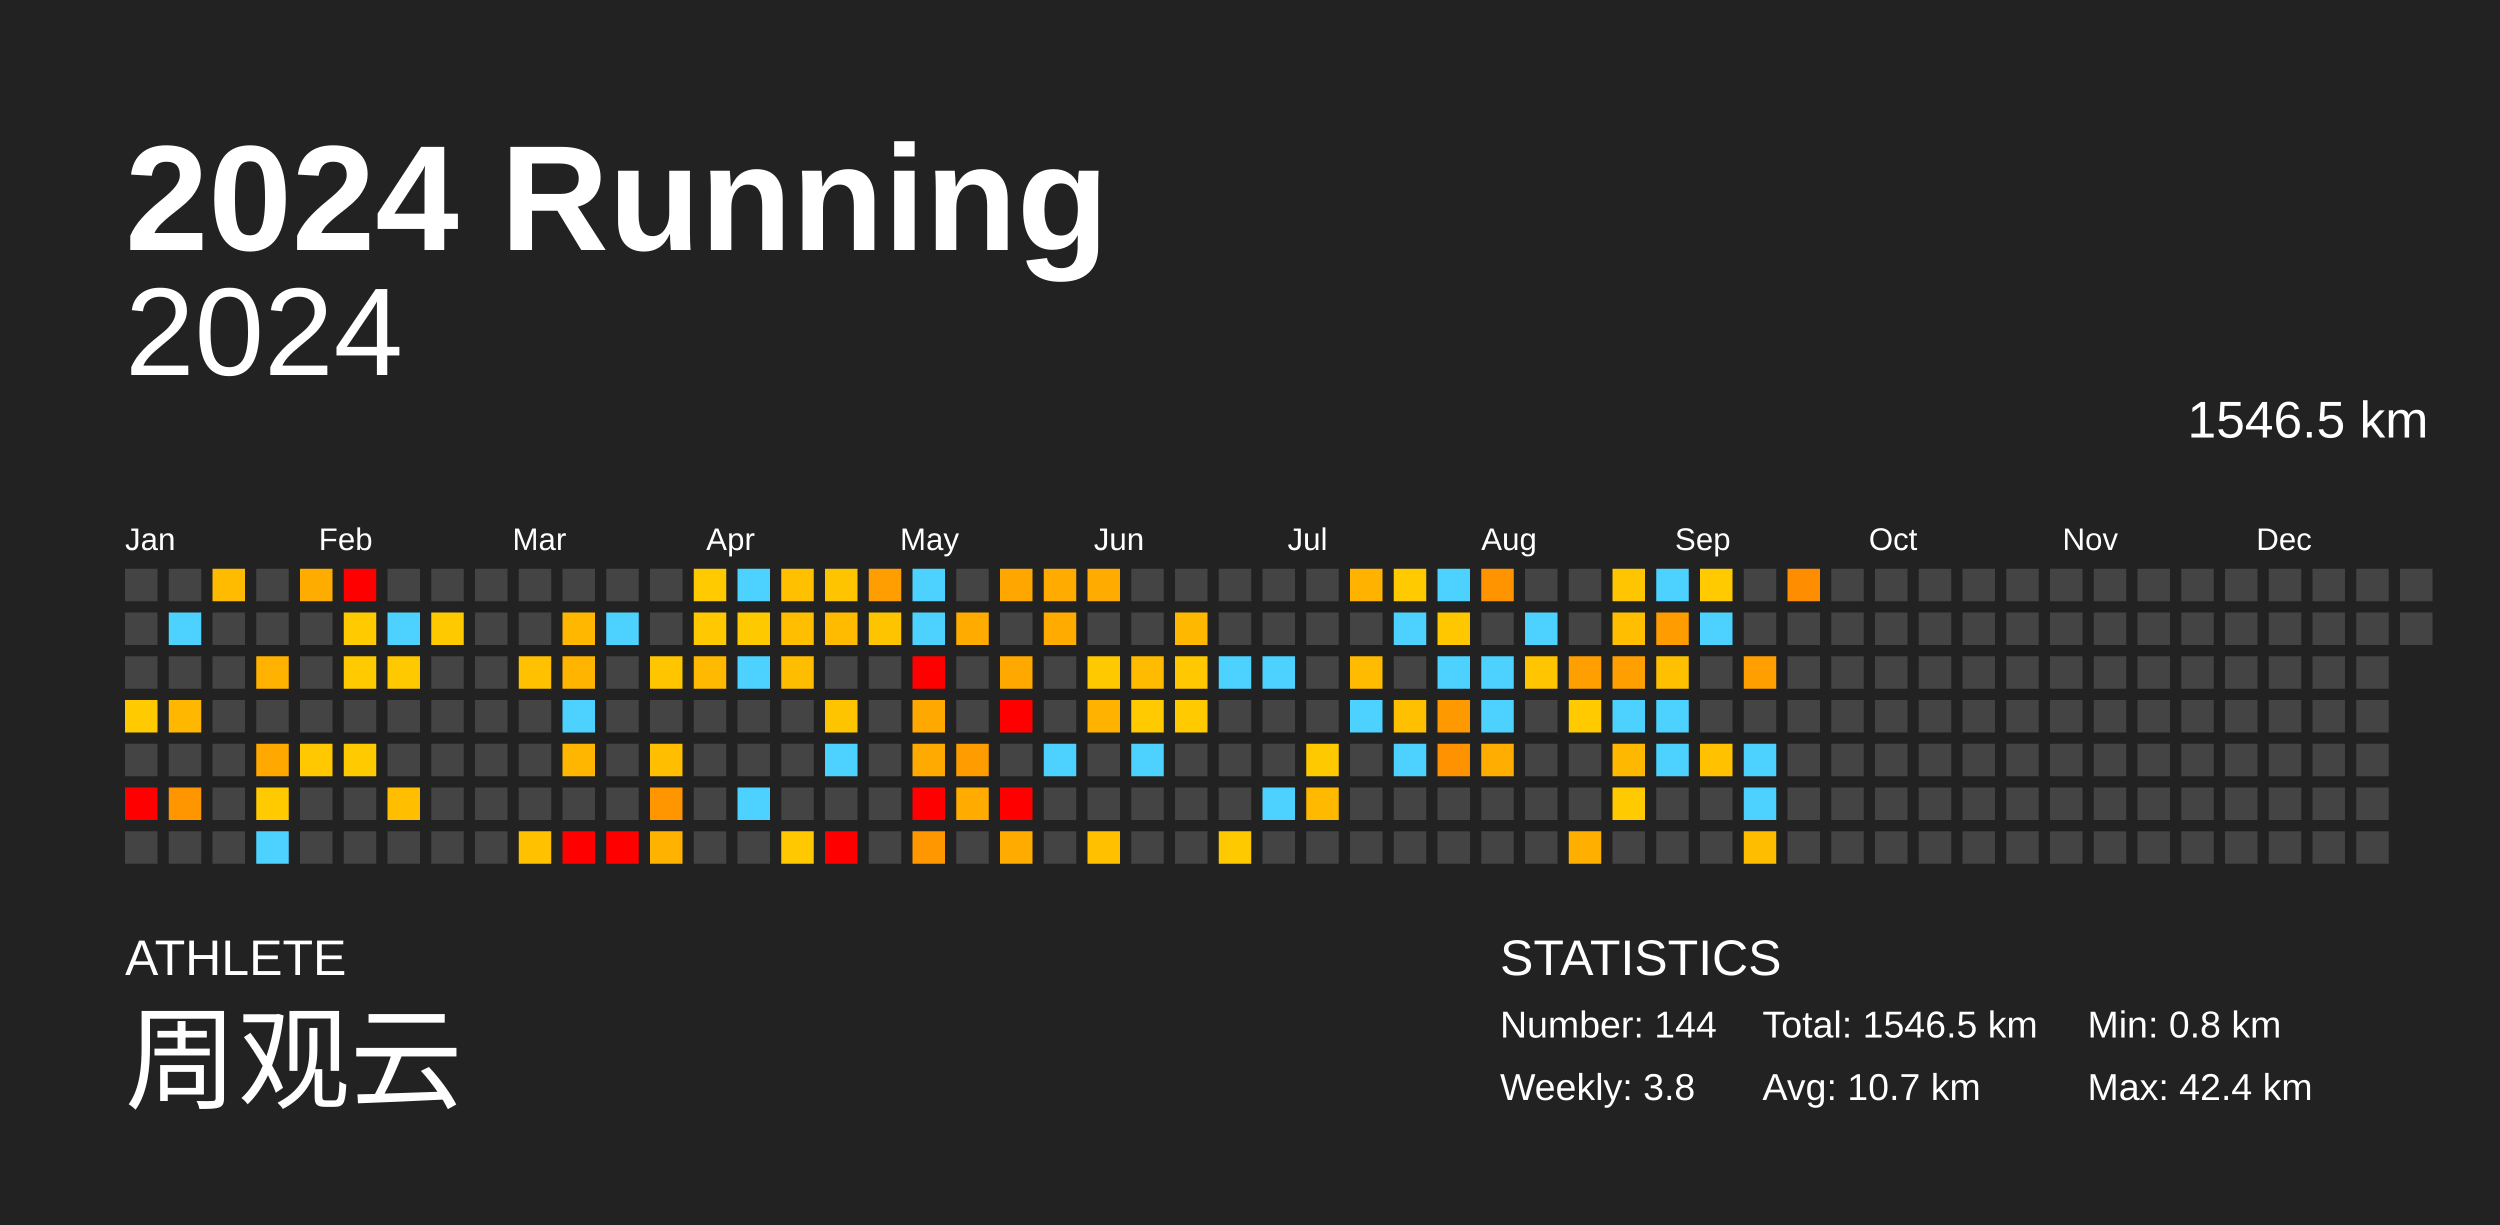
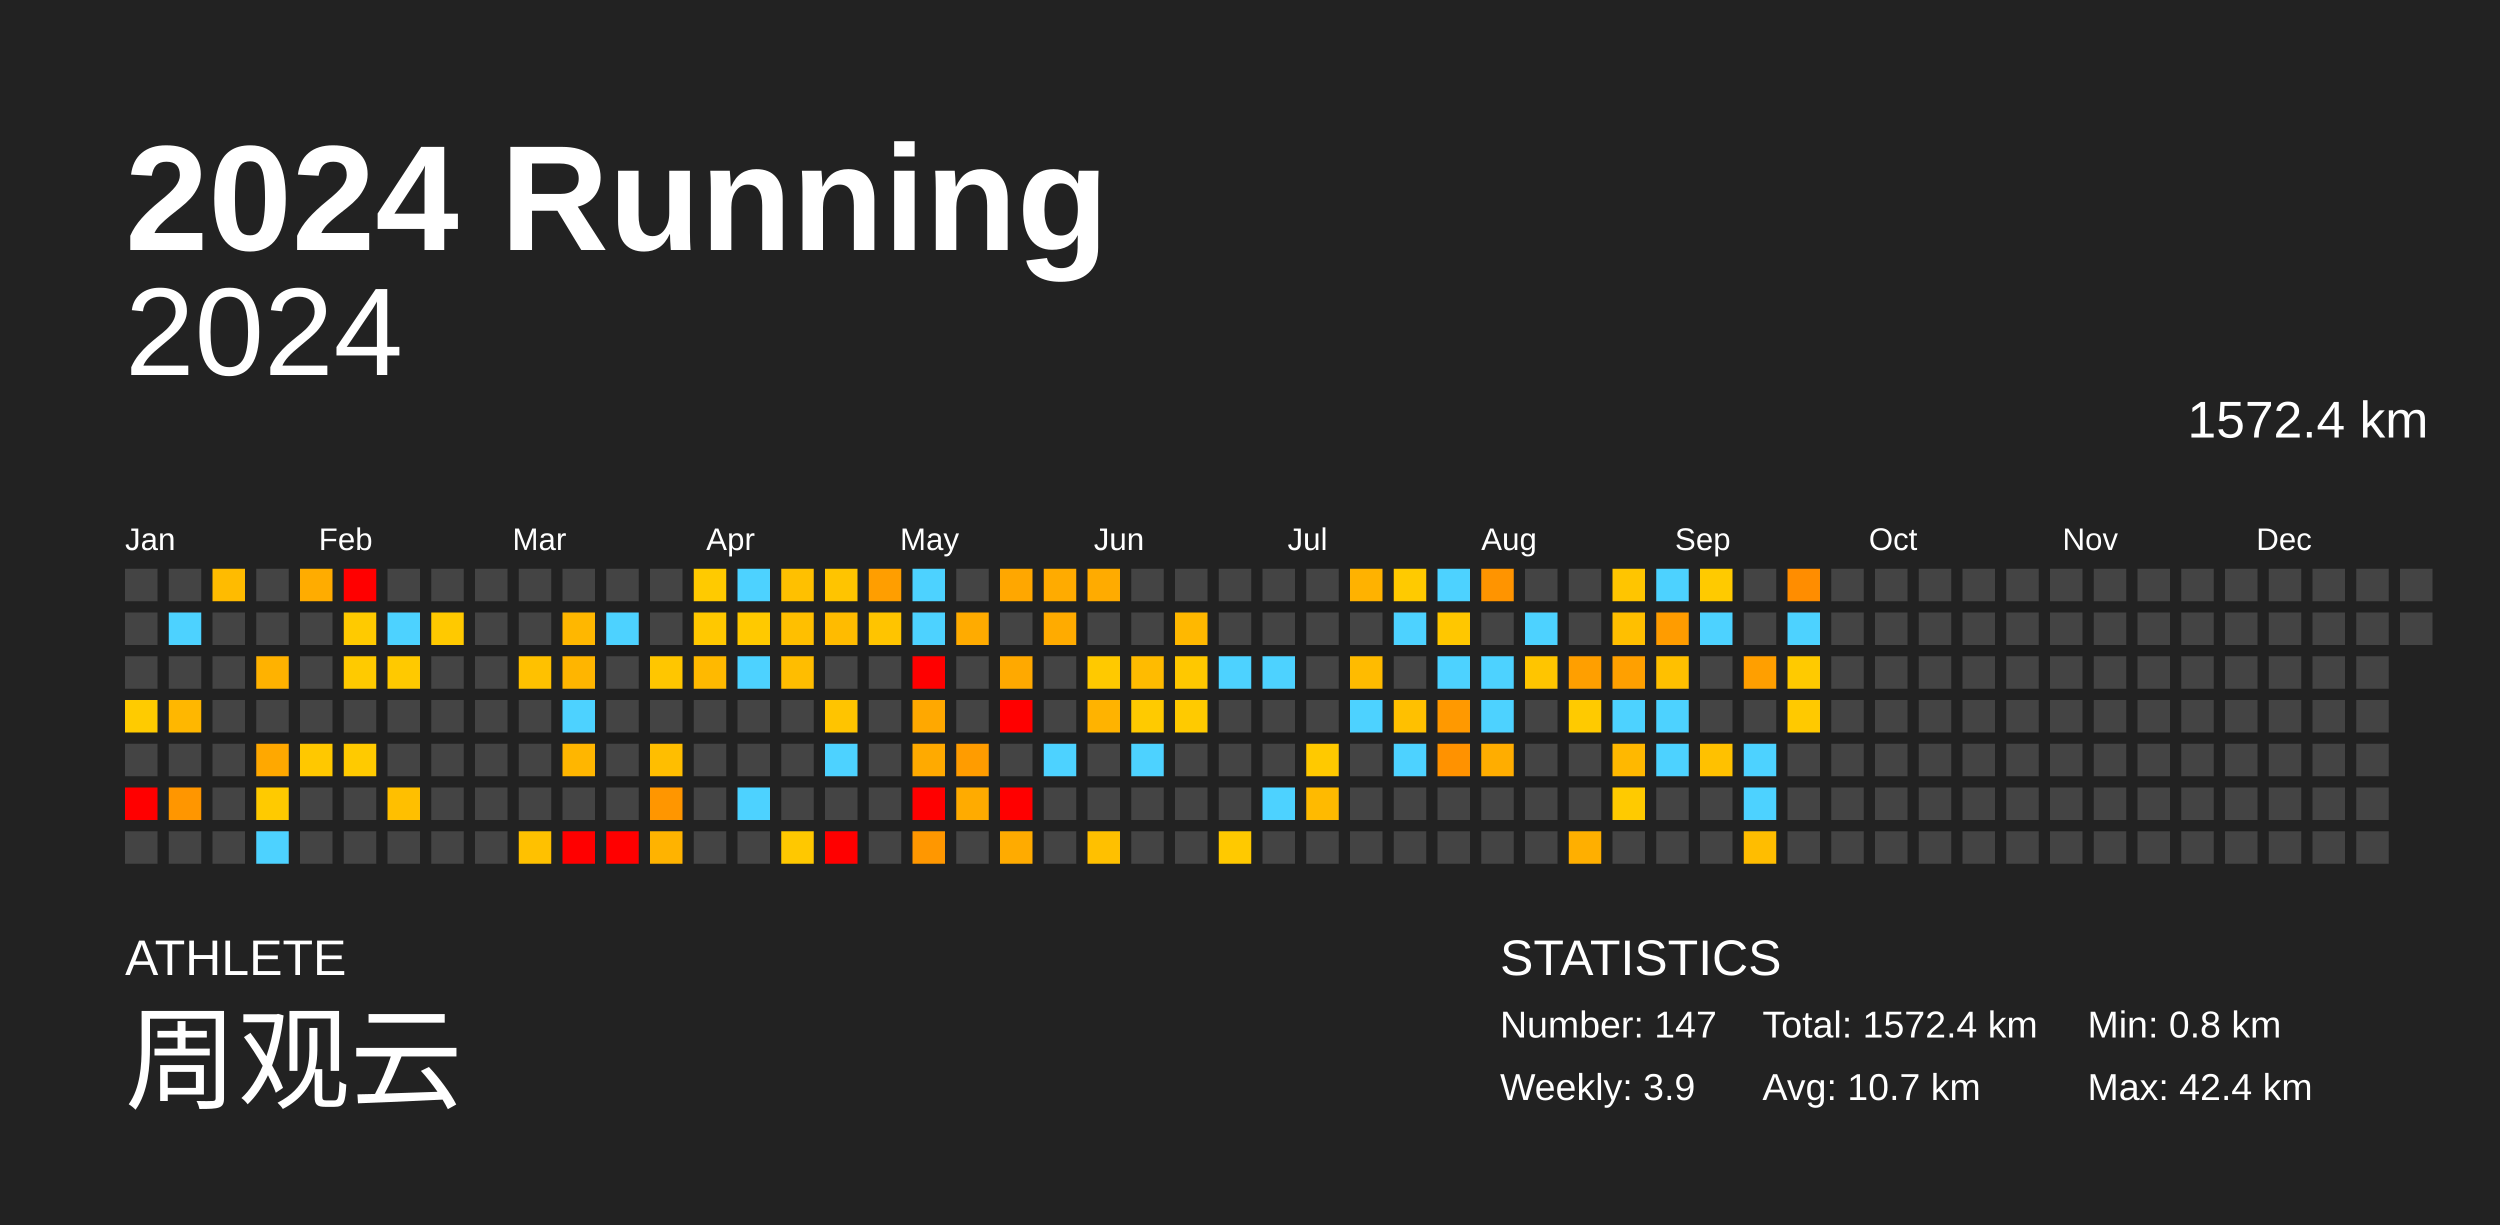
<svg xmlns="http://www.w3.org/2000/svg" baseProfile="full" height="98mm" version="1.1" viewBox="0,0,200,98" width="200mm">
  <defs />
  <rect fill="#222222" height="98" width="200" x="0" y="0" />
  <text fill="#FFFFFF" style="font-size:12px; font-family:Arial; font-weight:bold;" x="10" y="20">2024 Running</text>
  <text fill="#FFFFFF" style="font-size:4px; font-family:Arial" x="10" y="78">ATHLETE</text>
  <text fill="#FFFFFF" style="font-size:9px; font-family:Arial" x="10" y="88">周观云</text>
  <text fill="#FFFFFF" style="font-size:4px; font-family:Arial" x="120" y="78">STATISTICS</text>
-   <text fill="#FFFFFF" style="font-size:3px; font-family:Arial" x="120" y="83">Number: 144</text>
-   <text fill="#FFFFFF" style="font-size:3px; font-family:Arial" x="120" y="88">Weekly: 3.8</text>
-   <text fill="#FFFFFF" style="font-size:3px; font-family:Arial" x="141" y="83">Total: 1546.5 km</text>
+   <text fill="#FFFFFF" style="font-size:3px; font-family:Arial" x="120" y="83">Number: 147</text>
+   <text fill="#FFFFFF" style="font-size:3px; font-family:Arial" x="120" y="88">Weekly: 3.9</text>
+   <text fill="#FFFFFF" style="font-size:3px; font-family:Arial" x="141" y="83">Total: 1572.4 km</text>
  <text fill="#FFFFFF" style="font-size:3px; font-family:Arial" x="141" y="88">Avg: 10.7 km</text>
  <text fill="#FFFFFF" style="font-size:3px; font-family:Arial" x="167" y="83">Min: 0.8 km</text>
  <text fill="#FFFFFF" style="font-size:3px; font-family:Arial" x="167" y="88">Max: 42.4 km</text>
  <text alignment-baseline="hanging" fill="#FFFFFF" style="font-size:10.0px; font-family:Arial;" x="10" y="30">2024</text>
-   <text alignment-baseline="hanging" fill="#FFFFFF" style="font-size:4.125px; font-family:Arial;" x="175" y="35">1546.5 km</text>
+   <text alignment-baseline="hanging" fill="#FFFFFF" style="font-size:4.125px; font-family:Arial;" x="175" y="35">1572.4 km</text>
  <text fill="#FFFFFF" style="font-size:2.5px; font-family:Arial" x="10.0" y="44">Jan</text>
  <text fill="#FFFFFF" style="font-size:2.5px; font-family:Arial" x="25.5" y="44">Feb</text>
  <text fill="#FFFFFF" style="font-size:2.5px; font-family:Arial" x="41.0" y="44">Mar</text>
  <text fill="#FFFFFF" style="font-size:2.5px; font-family:Arial" x="56.5" y="44">Apr</text>
  <text fill="#FFFFFF" style="font-size:2.5px; font-family:Arial" x="72.0" y="44">May</text>
  <text fill="#FFFFFF" style="font-size:2.5px; font-family:Arial" x="87.5" y="44">Jun</text>
  <text fill="#FFFFFF" style="font-size:2.5px; font-family:Arial" x="103.0" y="44">Jul</text>
  <text fill="#FFFFFF" style="font-size:2.5px; font-family:Arial" x="118.5" y="44">Aug</text>
  <text fill="#FFFFFF" style="font-size:2.5px; font-family:Arial" x="134.0" y="44">Sep</text>
  <text fill="#FFFFFF" style="font-size:2.5px; font-family:Arial" x="149.5" y="44">Oct</text>
  <text fill="#FFFFFF" style="font-size:2.5px; font-family:Arial" x="165.0" y="44">Nov</text>
  <text fill="#FFFFFF" style="font-size:2.5px; font-family:Arial" x="180.5" y="44">Dec</text>
  <rect fill="#444444" height="2.6" width="2.6" x="10.0" y="45.5" />
  <rect fill="#444444" height="2.6" width="2.6" x="10.0" y="49.0" />
  <rect fill="#444444" height="2.6" width="2.6" x="10.0" y="52.5" />
  <rect fill="#ffcb00" height="2.6" width="2.6" x="10.0" y="56.0" />
  <rect fill="#444444" height="2.6" width="2.6" x="10.0" y="59.5" />
  <rect fill="red" height="2.6" width="2.6" x="10.0" y="63.0" />
  <rect fill="#444444" height="2.6" width="2.6" x="10.0" y="66.5" />
  <rect fill="#444444" height="2.6" width="2.6" x="13.5" y="45.5" />
  <rect fill="#4dd2ff" height="2.6" width="2.6" x="13.5" y="49.0" />
  <rect fill="#444444" height="2.6" width="2.6" x="13.5" y="52.5" />
  <rect fill="#ffb700" height="2.6" width="2.6" x="13.5" y="56.0" />
  <rect fill="#444444" height="2.6" width="2.6" x="13.5" y="59.5" />
  <rect fill="#ff9600" height="2.6" width="2.6" x="13.5" y="63.0" />
  <rect fill="#444444" height="2.6" width="2.6" x="13.5" y="66.5" />
  <rect fill="#ffbb00" height="2.6" width="2.6" x="17.0" y="45.5" />
  <rect fill="#444444" height="2.6" width="2.6" x="17.0" y="49.0" />
  <rect fill="#444444" height="2.6" width="2.6" x="17.0" y="52.5" />
  <rect fill="#444444" height="2.6" width="2.6" x="17.0" y="56.0" />
  <rect fill="#444444" height="2.6" width="2.6" x="17.0" y="59.5" />
  <rect fill="#444444" height="2.6" width="2.6" x="17.0" y="63.0" />
  <rect fill="#444444" height="2.6" width="2.6" x="17.0" y="66.5" />
  <rect fill="#444444" height="2.6" width="2.6" x="20.5" y="45.5" />
  <rect fill="#444444" height="2.6" width="2.6" x="20.5" y="49.0" />
  <rect fill="#ffb200" height="2.6" width="2.6" x="20.5" y="52.5" />
  <rect fill="#444444" height="2.6" width="2.6" x="20.5" y="56.0" />
  <rect fill="#ffa800" height="2.6" width="2.6" x="20.5" y="59.5" />
  <rect fill="#ffca00" height="2.6" width="2.6" x="20.5" y="63.0" />
  <rect fill="#4dd2ff" height="2.6" width="2.6" x="20.5" y="66.5" />
  <rect fill="#ffac00" height="2.6" width="2.6" x="24.0" y="45.5" />
  <rect fill="#444444" height="2.6" width="2.6" x="24.0" y="49.0" />
  <rect fill="#444444" height="2.6" width="2.6" x="24.0" y="52.5" />
  <rect fill="#444444" height="2.6" width="2.6" x="24.0" y="56.0" />
  <rect fill="#ffc800" height="2.6" width="2.6" x="24.0" y="59.5" />
  <rect fill="#444444" height="2.6" width="2.6" x="24.0" y="63.0" />
  <rect fill="#444444" height="2.6" width="2.6" x="24.0" y="66.5" />
  <rect fill="red" height="2.6" width="2.6" x="27.5" y="45.5" />
  <rect fill="#ffca00" height="2.6" width="2.6" x="27.5" y="49.0" />
  <rect fill="#ffca00" height="2.6" width="2.6" x="27.5" y="52.5" />
  <rect fill="#444444" height="2.6" width="2.6" x="27.5" y="56.0" />
  <rect fill="#ffca00" height="2.6" width="2.6" x="27.5" y="59.5" />
  <rect fill="#444444" height="2.6" width="2.6" x="27.5" y="63.0" />
  <rect fill="#444444" height="2.6" width="2.6" x="27.5" y="66.5" />
  <rect fill="#444444" height="2.6" width="2.6" x="31.0" y="45.5" />
  <rect fill="#4dd2ff" height="2.6" width="2.6" x="31.0" y="49.0" />
  <rect fill="#ffc900" height="2.6" width="2.6" x="31.0" y="52.5" />
  <rect fill="#444444" height="2.6" width="2.6" x="31.0" y="56.0" />
  <rect fill="#444444" height="2.6" width="2.6" x="31.0" y="59.5" />
  <rect fill="#ffbf00" height="2.6" width="2.6" x="31.0" y="63.0" />
  <rect fill="#444444" height="2.6" width="2.6" x="31.0" y="66.5" />
  <rect fill="#444444" height="2.6" width="2.6" x="34.5" y="45.5" />
  <rect fill="#ffc900" height="2.6" width="2.6" x="34.5" y="49.0" />
  <rect fill="#444444" height="2.6" width="2.6" x="34.5" y="52.5" />
  <rect fill="#444444" height="2.6" width="2.6" x="34.5" y="56.0" />
  <rect fill="#444444" height="2.6" width="2.6" x="34.5" y="59.5" />
  <rect fill="#444444" height="2.6" width="2.6" x="34.5" y="63.0" />
  <rect fill="#444444" height="2.6" width="2.6" x="34.5" y="66.5" />
  <rect fill="#444444" height="2.6" width="2.6" x="38.0" y="45.5" />
  <rect fill="#444444" height="2.6" width="2.6" x="38.0" y="49.0" />
  <rect fill="#444444" height="2.6" width="2.6" x="38.0" y="52.5" />
  <rect fill="#444444" height="2.6" width="2.6" x="38.0" y="56.0" />
  <rect fill="#444444" height="2.6" width="2.6" x="38.0" y="59.5" />
  <rect fill="#444444" height="2.6" width="2.6" x="38.0" y="63.0" />
  <rect fill="#444444" height="2.6" width="2.6" x="38.0" y="66.5" />
  <rect fill="#444444" height="2.6" width="2.6" x="41.5" y="45.5" />
  <rect fill="#444444" height="2.6" width="2.6" x="41.5" y="49.0" />
  <rect fill="#ffc100" height="2.6" width="2.6" x="41.5" y="52.5" />
  <rect fill="#444444" height="2.6" width="2.6" x="41.5" y="56.0" />
  <rect fill="#444444" height="2.6" width="2.6" x="41.5" y="59.5" />
  <rect fill="#444444" height="2.6" width="2.6" x="41.5" y="63.0" />
  <rect fill="#ffc100" height="2.6" width="2.6" x="41.5" y="66.5" />
  <rect fill="#444444" height="2.6" width="2.6" x="45.0" y="45.5" />
  <rect fill="#ffb700" height="2.6" width="2.6" x="45.0" y="49.0" />
  <rect fill="#ffb500" height="2.6" width="2.6" x="45.0" y="52.5" />
  <rect fill="#4dd2ff" height="2.6" width="2.6" x="45.0" y="56.0" />
  <rect fill="#ffb600" height="2.6" width="2.6" x="45.0" y="59.5" />
  <rect fill="#444444" height="2.6" width="2.6" x="45.0" y="63.0" />
  <rect fill="red" height="2.6" width="2.6" x="45.0" y="66.5" />
  <rect fill="#444444" height="2.6" width="2.6" x="48.5" y="45.5" />
  <rect fill="#4dd2ff" height="2.6" width="2.6" x="48.5" y="49.0" />
  <rect fill="#444444" height="2.6" width="2.6" x="48.5" y="52.5" />
  <rect fill="#444444" height="2.6" width="2.6" x="48.5" y="56.0" />
  <rect fill="#444444" height="2.6" width="2.6" x="48.5" y="59.5" />
  <rect fill="#444444" height="2.6" width="2.6" x="48.5" y="63.0" />
  <rect fill="red" height="2.6" width="2.6" x="48.5" y="66.5" />
  <rect fill="#444444" height="2.6" width="2.6" x="52.0" y="45.5" />
  <rect fill="#444444" height="2.6" width="2.6" x="52.0" y="49.0" />
  <rect fill="#ffc600" height="2.6" width="2.6" x="52.0" y="52.5" />
  <rect fill="#444444" height="2.6" width="2.6" x="52.0" y="56.0" />
  <rect fill="#ffbe00" height="2.6" width="2.6" x="52.0" y="59.5" />
  <rect fill="#ff9600" height="2.6" width="2.6" x="52.0" y="63.0" />
  <rect fill="#ffb300" height="2.6" width="2.6" x="52.0" y="66.5" />
  <rect fill="#ffca00" height="2.6" width="2.6" x="55.5" y="45.5" />
  <rect fill="#ffc800" height="2.6" width="2.6" x="55.5" y="49.0" />
  <rect fill="#ffb900" height="2.6" width="2.6" x="55.5" y="52.5" />
  <rect fill="#444444" height="2.6" width="2.6" x="55.5" y="56.0" />
  <rect fill="#444444" height="2.6" width="2.6" x="55.5" y="59.5" />
  <rect fill="#444444" height="2.6" width="2.6" x="55.5" y="63.0" />
  <rect fill="#444444" height="2.6" width="2.6" x="55.5" y="66.5" />
  <rect fill="#4dd2ff" height="2.6" width="2.6" x="59.0" y="45.5" />
  <rect fill="#ffc900" height="2.6" width="2.6" x="59.0" y="49.0" />
  <rect fill="#4dd2ff" height="2.6" width="2.6" x="59.0" y="52.5" />
  <rect fill="#444444" height="2.6" width="2.6" x="59.0" y="56.0" />
  <rect fill="#444444" height="2.6" width="2.6" x="59.0" y="59.5" />
  <rect fill="#4dd2ff" height="2.6" width="2.6" x="59.0" y="63.0" />
  <rect fill="#444444" height="2.6" width="2.6" x="59.0" y="66.5" />
  <rect fill="#ffc000" height="2.6" width="2.6" x="62.5" y="45.5" />
  <rect fill="#ffbf00" height="2.6" width="2.6" x="62.5" y="49.0" />
  <rect fill="#ffbd00" height="2.6" width="2.6" x="62.5" y="52.5" />
  <rect fill="#444444" height="2.6" width="2.6" x="62.5" y="56.0" />
  <rect fill="#444444" height="2.6" width="2.6" x="62.5" y="59.5" />
  <rect fill="#444444" height="2.6" width="2.6" x="62.5" y="63.0" />
  <rect fill="#ffc800" height="2.6" width="2.6" x="62.5" y="66.5" />
  <rect fill="#ffc400" height="2.6" width="2.6" x="66.0" y="45.5" />
  <rect fill="#ffbb00" height="2.6" width="2.6" x="66.0" y="49.0" />
  <rect fill="#444444" height="2.6" width="2.6" x="66.0" y="52.5" />
  <rect fill="#ffc400" height="2.6" width="2.6" x="66.0" y="56.0" />
  <rect fill="#4dd2ff" height="2.6" width="2.6" x="66.0" y="59.5" />
  <rect fill="#444444" height="2.6" width="2.6" x="66.0" y="63.0" />
  <rect fill="red" height="2.6" width="2.6" x="66.0" y="66.5" />
  <rect fill="#ff9e00" height="2.6" width="2.6" x="69.5" y="45.5" />
  <rect fill="#ffc400" height="2.6" width="2.6" x="69.5" y="49.0" />
  <rect fill="#444444" height="2.6" width="2.6" x="69.5" y="52.5" />
  <rect fill="#444444" height="2.6" width="2.6" x="69.5" y="56.0" />
  <rect fill="#444444" height="2.6" width="2.6" x="69.5" y="59.5" />
  <rect fill="#444444" height="2.6" width="2.6" x="69.5" y="63.0" />
  <rect fill="#444444" height="2.6" width="2.6" x="69.5" y="66.5" />
  <rect fill="#4dd2ff" height="2.6" width="2.6" x="73.0" y="45.5" />
  <rect fill="#4dd2ff" height="2.6" width="2.6" x="73.0" y="49.0" />
  <rect fill="red" height="2.6" width="2.6" x="73.0" y="52.5" />
  <rect fill="#ffa800" height="2.6" width="2.6" x="73.0" y="56.0" />
  <rect fill="#ffaa00" height="2.6" width="2.6" x="73.0" y="59.5" />
  <rect fill="red" height="2.6" width="2.6" x="73.0" y="63.0" />
  <rect fill="#ff9700" height="2.6" width="2.6" x="73.0" y="66.5" />
  <rect fill="#444444" height="2.6" width="2.6" x="76.5" y="45.5" />
  <rect fill="#ffab00" height="2.6" width="2.6" x="76.5" y="49.0" />
  <rect fill="#444444" height="2.6" width="2.6" x="76.5" y="52.5" />
  <rect fill="#444444" height="2.6" width="2.6" x="76.5" y="56.0" />
  <rect fill="#ff9c00" height="2.6" width="2.6" x="76.5" y="59.5" />
  <rect fill="#ffab00" height="2.6" width="2.6" x="76.5" y="63.0" />
  <rect fill="#444444" height="2.6" width="2.6" x="76.5" y="66.5" />
  <rect fill="#ffa700" height="2.6" width="2.6" x="80.0" y="45.5" />
  <rect fill="#444444" height="2.6" width="2.6" x="80.0" y="49.0" />
  <rect fill="#ffa900" height="2.6" width="2.6" x="80.0" y="52.5" />
  <rect fill="red" height="2.6" width="2.6" x="80.0" y="56.0" />
  <rect fill="#444444" height="2.6" width="2.6" x="80.0" y="59.5" />
  <rect fill="red" height="2.6" width="2.6" x="80.0" y="63.0" />
  <rect fill="#ffab00" height="2.6" width="2.6" x="80.0" y="66.5" />
  <rect fill="#ffab00" height="2.6" width="2.6" x="83.5" y="45.5" />
  <rect fill="#ffab00" height="2.6" width="2.6" x="83.5" y="49.0" />
  <rect fill="#444444" height="2.6" width="2.6" x="83.5" y="52.5" />
  <rect fill="#444444" height="2.6" width="2.6" x="83.5" y="56.0" />
  <rect fill="#4dd2ff" height="2.6" width="2.6" x="83.5" y="59.5" />
  <rect fill="#444444" height="2.6" width="2.6" x="83.5" y="63.0" />
  <rect fill="#444444" height="2.6" width="2.6" x="83.5" y="66.5" />
  <rect fill="#ffab00" height="2.6" width="2.6" x="87.0" y="45.5" />
  <rect fill="#444444" height="2.6" width="2.6" x="87.0" y="49.0" />
  <rect fill="#ffc900" height="2.6" width="2.6" x="87.0" y="52.5" />
  <rect fill="#ffb300" height="2.6" width="2.6" x="87.0" y="56.0" />
  <rect fill="#444444" height="2.6" width="2.6" x="87.0" y="59.5" />
  <rect fill="#444444" height="2.6" width="2.6" x="87.0" y="63.0" />
  <rect fill="#ffc000" height="2.6" width="2.6" x="87.0" y="66.5" />
  <rect fill="#444444" height="2.6" width="2.6" x="90.5" y="45.5" />
  <rect fill="#444444" height="2.6" width="2.6" x="90.5" y="49.0" />
  <rect fill="#ffbb00" height="2.6" width="2.6" x="90.5" y="52.5" />
  <rect fill="#ffca00" height="2.6" width="2.6" x="90.5" y="56.0" />
  <rect fill="#4dd2ff" height="2.6" width="2.6" x="90.5" y="59.5" />
  <rect fill="#444444" height="2.6" width="2.6" x="90.5" y="63.0" />
  <rect fill="#444444" height="2.6" width="2.6" x="90.5" y="66.5" />
  <rect fill="#444444" height="2.6" width="2.6" x="94.0" y="45.5" />
  <rect fill="#ffb800" height="2.6" width="2.6" x="94.0" y="49.0" />
  <rect fill="#ffc800" height="2.6" width="2.6" x="94.0" y="52.5" />
  <rect fill="#ffca00" height="2.6" width="2.6" x="94.0" y="56.0" />
  <rect fill="#444444" height="2.6" width="2.6" x="94.0" y="59.5" />
  <rect fill="#444444" height="2.6" width="2.6" x="94.0" y="63.0" />
  <rect fill="#444444" height="2.6" width="2.6" x="94.0" y="66.5" />
  <rect fill="#444444" height="2.6" width="2.6" x="97.5" y="45.5" />
  <rect fill="#444444" height="2.6" width="2.6" x="97.5" y="49.0" />
  <rect fill="#4dd2ff" height="2.6" width="2.6" x="97.5" y="52.5" />
  <rect fill="#444444" height="2.6" width="2.6" x="97.5" y="56.0" />
  <rect fill="#444444" height="2.6" width="2.6" x="97.5" y="59.5" />
  <rect fill="#444444" height="2.6" width="2.6" x="97.5" y="63.0" />
  <rect fill="#ffc900" height="2.6" width="2.6" x="97.5" y="66.5" />
  <rect fill="#444444" height="2.6" width="2.6" x="101.0" y="45.5" />
  <rect fill="#444444" height="2.6" width="2.6" x="101.0" y="49.0" />
  <rect fill="#4dd2ff" height="2.6" width="2.6" x="101.0" y="52.5" />
  <rect fill="#444444" height="2.6" width="2.6" x="101.0" y="56.0" />
  <rect fill="#444444" height="2.6" width="2.6" x="101.0" y="59.5" />
  <rect fill="#4dd2ff" height="2.6" width="2.6" x="101.0" y="63.0" />
  <rect fill="#444444" height="2.6" width="2.6" x="101.0" y="66.5" />
  <rect fill="#444444" height="2.6" width="2.6" x="104.5" y="45.5" />
  <rect fill="#444444" height="2.6" width="2.6" x="104.5" y="49.0" />
  <rect fill="#444444" height="2.6" width="2.6" x="104.5" y="52.5" />
  <rect fill="#444444" height="2.6" width="2.6" x="104.5" y="56.0" />
  <rect fill="#ffc900" height="2.6" width="2.6" x="104.5" y="59.5" />
  <rect fill="#ffba00" height="2.6" width="2.6" x="104.5" y="63.0" />
  <rect fill="#444444" height="2.6" width="2.6" x="104.5" y="66.5" />
  <rect fill="#ffb200" height="2.6" width="2.6" x="108.0" y="45.5" />
  <rect fill="#444444" height="2.6" width="2.6" x="108.0" y="49.0" />
  <rect fill="#ffbb00" height="2.6" width="2.6" x="108.0" y="52.5" />
  <rect fill="#4dd2ff" height="2.6" width="2.6" x="108.0" y="56.0" />
  <rect fill="#444444" height="2.6" width="2.6" x="108.0" y="59.5" />
  <rect fill="#444444" height="2.6" width="2.6" x="108.0" y="63.0" />
  <rect fill="#444444" height="2.6" width="2.6" x="108.0" y="66.5" />
  <rect fill="#ffca00" height="2.6" width="2.6" x="111.5" y="45.5" />
  <rect fill="#4dd2ff" height="2.6" width="2.6" x="111.5" y="49.0" />
  <rect fill="#444444" height="2.6" width="2.6" x="111.5" y="52.5" />
  <rect fill="#ffc000" height="2.6" width="2.6" x="111.5" y="56.0" />
  <rect fill="#4dd2ff" height="2.6" width="2.6" x="111.5" y="59.5" />
  <rect fill="#444444" height="2.6" width="2.6" x="111.5" y="63.0" />
  <rect fill="#444444" height="2.6" width="2.6" x="111.5" y="66.5" />
  <rect fill="#4dd2ff" height="2.6" width="2.6" x="115.0" y="45.5" />
  <rect fill="#ffc700" height="2.6" width="2.6" x="115.0" y="49.0" />
  <rect fill="#4dd2ff" height="2.6" width="2.6" x="115.0" y="52.5" />
  <rect fill="#ff9900" height="2.6" width="2.6" x="115.0" y="56.0" />
  <rect fill="#ff9200" height="2.6" width="2.6" x="115.0" y="59.5" />
  <rect fill="#444444" height="2.6" width="2.6" x="115.0" y="63.0" />
  <rect fill="#444444" height="2.6" width="2.6" x="115.0" y="66.5" />
  <rect fill="#ff9400" height="2.6" width="2.6" x="118.5" y="45.5" />
  <rect fill="#444444" height="2.6" width="2.6" x="118.5" y="49.0" />
  <rect fill="#4dd2ff" height="2.6" width="2.6" x="118.5" y="52.5" />
  <rect fill="#4dd2ff" height="2.6" width="2.6" x="118.5" y="56.0" />
  <rect fill="#ffad00" height="2.6" width="2.6" x="118.5" y="59.5" />
  <rect fill="#444444" height="2.6" width="2.6" x="118.5" y="63.0" />
  <rect fill="#444444" height="2.6" width="2.6" x="118.5" y="66.5" />
  <rect fill="#444444" height="2.6" width="2.6" x="122.0" y="45.5" />
  <rect fill="#4dd2ff" height="2.6" width="2.6" x="122.0" y="49.0" />
  <rect fill="#ffc500" height="2.6" width="2.6" x="122.0" y="52.5" />
  <rect fill="#444444" height="2.6" width="2.6" x="122.0" y="56.0" />
  <rect fill="#444444" height="2.6" width="2.6" x="122.0" y="59.5" />
  <rect fill="#444444" height="2.6" width="2.6" x="122.0" y="63.0" />
  <rect fill="#444444" height="2.6" width="2.6" x="122.0" y="66.5" />
  <rect fill="#444444" height="2.6" width="2.6" x="125.5" y="45.5" />
  <rect fill="#444444" height="2.6" width="2.6" x="125.5" y="49.0" />
  <rect fill="#ff9f00" height="2.6" width="2.6" x="125.5" y="52.5" />
  <rect fill="#ffca00" height="2.6" width="2.6" x="125.5" y="56.0" />
  <rect fill="#444444" height="2.6" width="2.6" x="125.5" y="59.5" />
  <rect fill="#444444" height="2.6" width="2.6" x="125.5" y="63.0" />
  <rect fill="#ffaf00" height="2.6" width="2.6" x="125.5" y="66.5" />
  <rect fill="#ffc500" height="2.6" width="2.6" x="129.0" y="45.5" />
  <rect fill="#ffbf00" height="2.6" width="2.6" x="129.0" y="49.0" />
  <rect fill="#ffa000" height="2.6" width="2.6" x="129.0" y="52.5" />
  <rect fill="#4dd2ff" height="2.6" width="2.6" x="129.0" y="56.0" />
  <rect fill="#ffb800" height="2.6" width="2.6" x="129.0" y="59.5" />
  <rect fill="#ffca00" height="2.6" width="2.6" x="129.0" y="63.0" />
  <rect fill="#444444" height="2.6" width="2.6" x="129.0" y="66.5" />
  <rect fill="#4dd2ff" height="2.6" width="2.6" x="132.5" y="45.5" />
  <rect fill="#ff9c00" height="2.6" width="2.6" x="132.5" y="49.0" />
  <rect fill="#ffc000" height="2.6" width="2.6" x="132.5" y="52.5" />
  <rect fill="#4dd2ff" height="2.6" width="2.6" x="132.5" y="56.0" />
  <rect fill="#4dd2ff" height="2.6" width="2.6" x="132.5" y="59.5" />
  <rect fill="#444444" height="2.6" width="2.6" x="132.5" y="63.0" />
  <rect fill="#444444" height="2.6" width="2.6" x="132.5" y="66.5" />
  <rect fill="#ffca00" height="2.6" width="2.6" x="136.0" y="45.5" />
  <rect fill="#4dd2ff" height="2.6" width="2.6" x="136.0" y="49.0" />
  <rect fill="#444444" height="2.6" width="2.6" x="136.0" y="52.5" />
  <rect fill="#444444" height="2.6" width="2.6" x="136.0" y="56.0" />
  <rect fill="#ffc100" height="2.6" width="2.6" x="136.0" y="59.5" />
  <rect fill="#444444" height="2.6" width="2.6" x="136.0" y="63.0" />
  <rect fill="#444444" height="2.6" width="2.6" x="136.0" y="66.5" />
  <rect fill="#444444" height="2.6" width="2.6" x="139.5" y="45.5" />
  <rect fill="#444444" height="2.6" width="2.6" x="139.5" y="49.0" />
  <rect fill="#ff9f00" height="2.6" width="2.6" x="139.5" y="52.5" />
  <rect fill="#444444" height="2.6" width="2.6" x="139.5" y="56.0" />
  <rect fill="#4dd2ff" height="2.6" width="2.6" x="139.5" y="59.5" />
  <rect fill="#4dd2ff" height="2.6" width="2.6" x="139.5" y="63.0" />
  <rect fill="#ffbd00" height="2.6" width="2.6" x="139.5" y="66.5" />
  <rect fill="#ff8d00" height="2.6" width="2.6" x="143.0" y="45.5" />
-   <rect fill="#444444" height="2.6" width="2.6" x="143.0" y="49.0" />
-   <rect fill="#444444" height="2.6" width="2.6" x="143.0" y="52.5" />
-   <rect fill="#444444" height="2.6" width="2.6" x="143.0" y="56.0" />
+   <rect fill="#4dd2ff" height="2.6" width="2.6" x="143.0" y="49.0" />
+   <rect fill="#ffca00" height="2.6" width="2.6" x="143.0" y="52.5" />
+   <rect fill="#ffc900" height="2.6" width="2.6" x="143.0" y="56.0" />
  <rect fill="#444444" height="2.6" width="2.6" x="143.0" y="59.5" />
  <rect fill="#444444" height="2.6" width="2.6" x="143.0" y="63.0" />
  <rect fill="#444444" height="2.6" width="2.6" x="143.0" y="66.5" />
  <rect fill="#444444" height="2.6" width="2.6" x="146.5" y="45.5" />
  <rect fill="#444444" height="2.6" width="2.6" x="146.5" y="49.0" />
  <rect fill="#444444" height="2.6" width="2.6" x="146.5" y="52.5" />
  <rect fill="#444444" height="2.6" width="2.6" x="146.5" y="56.0" />
  <rect fill="#444444" height="2.6" width="2.6" x="146.5" y="59.5" />
  <rect fill="#444444" height="2.6" width="2.6" x="146.5" y="63.0" />
  <rect fill="#444444" height="2.6" width="2.6" x="146.5" y="66.5" />
  <rect fill="#444444" height="2.6" width="2.6" x="150.0" y="45.5" />
  <rect fill="#444444" height="2.6" width="2.6" x="150.0" y="49.0" />
  <rect fill="#444444" height="2.6" width="2.6" x="150.0" y="52.5" />
  <rect fill="#444444" height="2.6" width="2.6" x="150.0" y="56.0" />
  <rect fill="#444444" height="2.6" width="2.6" x="150.0" y="59.5" />
  <rect fill="#444444" height="2.6" width="2.6" x="150.0" y="63.0" />
  <rect fill="#444444" height="2.6" width="2.6" x="150.0" y="66.5" />
  <rect fill="#444444" height="2.6" width="2.6" x="153.5" y="45.5" />
  <rect fill="#444444" height="2.6" width="2.6" x="153.5" y="49.0" />
  <rect fill="#444444" height="2.6" width="2.6" x="153.5" y="52.5" />
  <rect fill="#444444" height="2.6" width="2.6" x="153.5" y="56.0" />
  <rect fill="#444444" height="2.6" width="2.6" x="153.5" y="59.5" />
  <rect fill="#444444" height="2.6" width="2.6" x="153.5" y="63.0" />
  <rect fill="#444444" height="2.6" width="2.6" x="153.5" y="66.5" />
  <rect fill="#444444" height="2.6" width="2.6" x="157.0" y="45.5" />
  <rect fill="#444444" height="2.6" width="2.6" x="157.0" y="49.0" />
  <rect fill="#444444" height="2.6" width="2.6" x="157.0" y="52.5" />
  <rect fill="#444444" height="2.6" width="2.6" x="157.0" y="56.0" />
  <rect fill="#444444" height="2.6" width="2.6" x="157.0" y="59.5" />
  <rect fill="#444444" height="2.6" width="2.6" x="157.0" y="63.0" />
  <rect fill="#444444" height="2.6" width="2.6" x="157.0" y="66.5" />
  <rect fill="#444444" height="2.6" width="2.6" x="160.5" y="45.5" />
  <rect fill="#444444" height="2.6" width="2.6" x="160.5" y="49.0" />
  <rect fill="#444444" height="2.6" width="2.6" x="160.5" y="52.5" />
  <rect fill="#444444" height="2.6" width="2.6" x="160.5" y="56.0" />
  <rect fill="#444444" height="2.6" width="2.6" x="160.5" y="59.5" />
  <rect fill="#444444" height="2.6" width="2.6" x="160.5" y="63.0" />
  <rect fill="#444444" height="2.6" width="2.6" x="160.5" y="66.5" />
  <rect fill="#444444" height="2.6" width="2.6" x="164.0" y="45.5" />
  <rect fill="#444444" height="2.6" width="2.6" x="164.0" y="49.0" />
  <rect fill="#444444" height="2.6" width="2.6" x="164.0" y="52.5" />
  <rect fill="#444444" height="2.6" width="2.6" x="164.0" y="56.0" />
  <rect fill="#444444" height="2.6" width="2.6" x="164.0" y="59.5" />
  <rect fill="#444444" height="2.6" width="2.6" x="164.0" y="63.0" />
  <rect fill="#444444" height="2.6" width="2.6" x="164.0" y="66.5" />
  <rect fill="#444444" height="2.6" width="2.6" x="167.5" y="45.5" />
  <rect fill="#444444" height="2.6" width="2.6" x="167.5" y="49.0" />
  <rect fill="#444444" height="2.6" width="2.6" x="167.5" y="52.5" />
  <rect fill="#444444" height="2.6" width="2.6" x="167.5" y="56.0" />
  <rect fill="#444444" height="2.6" width="2.6" x="167.5" y="59.5" />
  <rect fill="#444444" height="2.6" width="2.6" x="167.5" y="63.0" />
  <rect fill="#444444" height="2.6" width="2.6" x="167.5" y="66.5" />
  <rect fill="#444444" height="2.6" width="2.6" x="171.0" y="45.5" />
  <rect fill="#444444" height="2.6" width="2.6" x="171.0" y="49.0" />
  <rect fill="#444444" height="2.6" width="2.6" x="171.0" y="52.5" />
  <rect fill="#444444" height="2.6" width="2.6" x="171.0" y="56.0" />
  <rect fill="#444444" height="2.6" width="2.6" x="171.0" y="59.5" />
  <rect fill="#444444" height="2.6" width="2.6" x="171.0" y="63.0" />
  <rect fill="#444444" height="2.6" width="2.6" x="171.0" y="66.5" />
  <rect fill="#444444" height="2.6" width="2.6" x="174.5" y="45.5" />
  <rect fill="#444444" height="2.6" width="2.6" x="174.5" y="49.0" />
  <rect fill="#444444" height="2.6" width="2.6" x="174.5" y="52.5" />
  <rect fill="#444444" height="2.6" width="2.6" x="174.5" y="56.0" />
  <rect fill="#444444" height="2.6" width="2.6" x="174.5" y="59.5" />
  <rect fill="#444444" height="2.6" width="2.6" x="174.5" y="63.0" />
  <rect fill="#444444" height="2.6" width="2.6" x="174.5" y="66.5" />
  <rect fill="#444444" height="2.6" width="2.6" x="178.0" y="45.5" />
  <rect fill="#444444" height="2.6" width="2.6" x="178.0" y="49.0" />
  <rect fill="#444444" height="2.6" width="2.6" x="178.0" y="52.5" />
  <rect fill="#444444" height="2.6" width="2.6" x="178.0" y="56.0" />
  <rect fill="#444444" height="2.6" width="2.6" x="178.0" y="59.5" />
  <rect fill="#444444" height="2.6" width="2.6" x="178.0" y="63.0" />
  <rect fill="#444444" height="2.6" width="2.6" x="178.0" y="66.5" />
  <rect fill="#444444" height="2.6" width="2.6" x="181.5" y="45.5" />
  <rect fill="#444444" height="2.6" width="2.6" x="181.5" y="49.0" />
  <rect fill="#444444" height="2.6" width="2.6" x="181.5" y="52.5" />
  <rect fill="#444444" height="2.6" width="2.6" x="181.5" y="56.0" />
  <rect fill="#444444" height="2.6" width="2.6" x="181.5" y="59.5" />
  <rect fill="#444444" height="2.6" width="2.6" x="181.5" y="63.0" />
  <rect fill="#444444" height="2.6" width="2.6" x="181.5" y="66.5" />
  <rect fill="#444444" height="2.6" width="2.6" x="185.0" y="45.5" />
  <rect fill="#444444" height="2.6" width="2.6" x="185.0" y="49.0" />
  <rect fill="#444444" height="2.6" width="2.6" x="185.0" y="52.5" />
  <rect fill="#444444" height="2.6" width="2.6" x="185.0" y="56.0" />
  <rect fill="#444444" height="2.6" width="2.6" x="185.0" y="59.5" />
  <rect fill="#444444" height="2.6" width="2.6" x="185.0" y="63.0" />
  <rect fill="#444444" height="2.6" width="2.6" x="185.0" y="66.5" />
  <rect fill="#444444" height="2.6" width="2.6" x="188.5" y="45.5" />
  <rect fill="#444444" height="2.6" width="2.6" x="188.5" y="49.0" />
  <rect fill="#444444" height="2.6" width="2.6" x="188.5" y="52.5" />
  <rect fill="#444444" height="2.6" width="2.6" x="188.5" y="56.0" />
  <rect fill="#444444" height="2.6" width="2.6" x="188.5" y="59.5" />
  <rect fill="#444444" height="2.6" width="2.6" x="188.5" y="63.0" />
  <rect fill="#444444" height="2.6" width="2.6" x="188.5" y="66.5" />
  <rect fill="#444444" height="2.6" width="2.6" x="192.0" y="45.5" />
  <rect fill="#444444" height="2.6" width="2.6" x="192.0" y="49.0" />
</svg>
